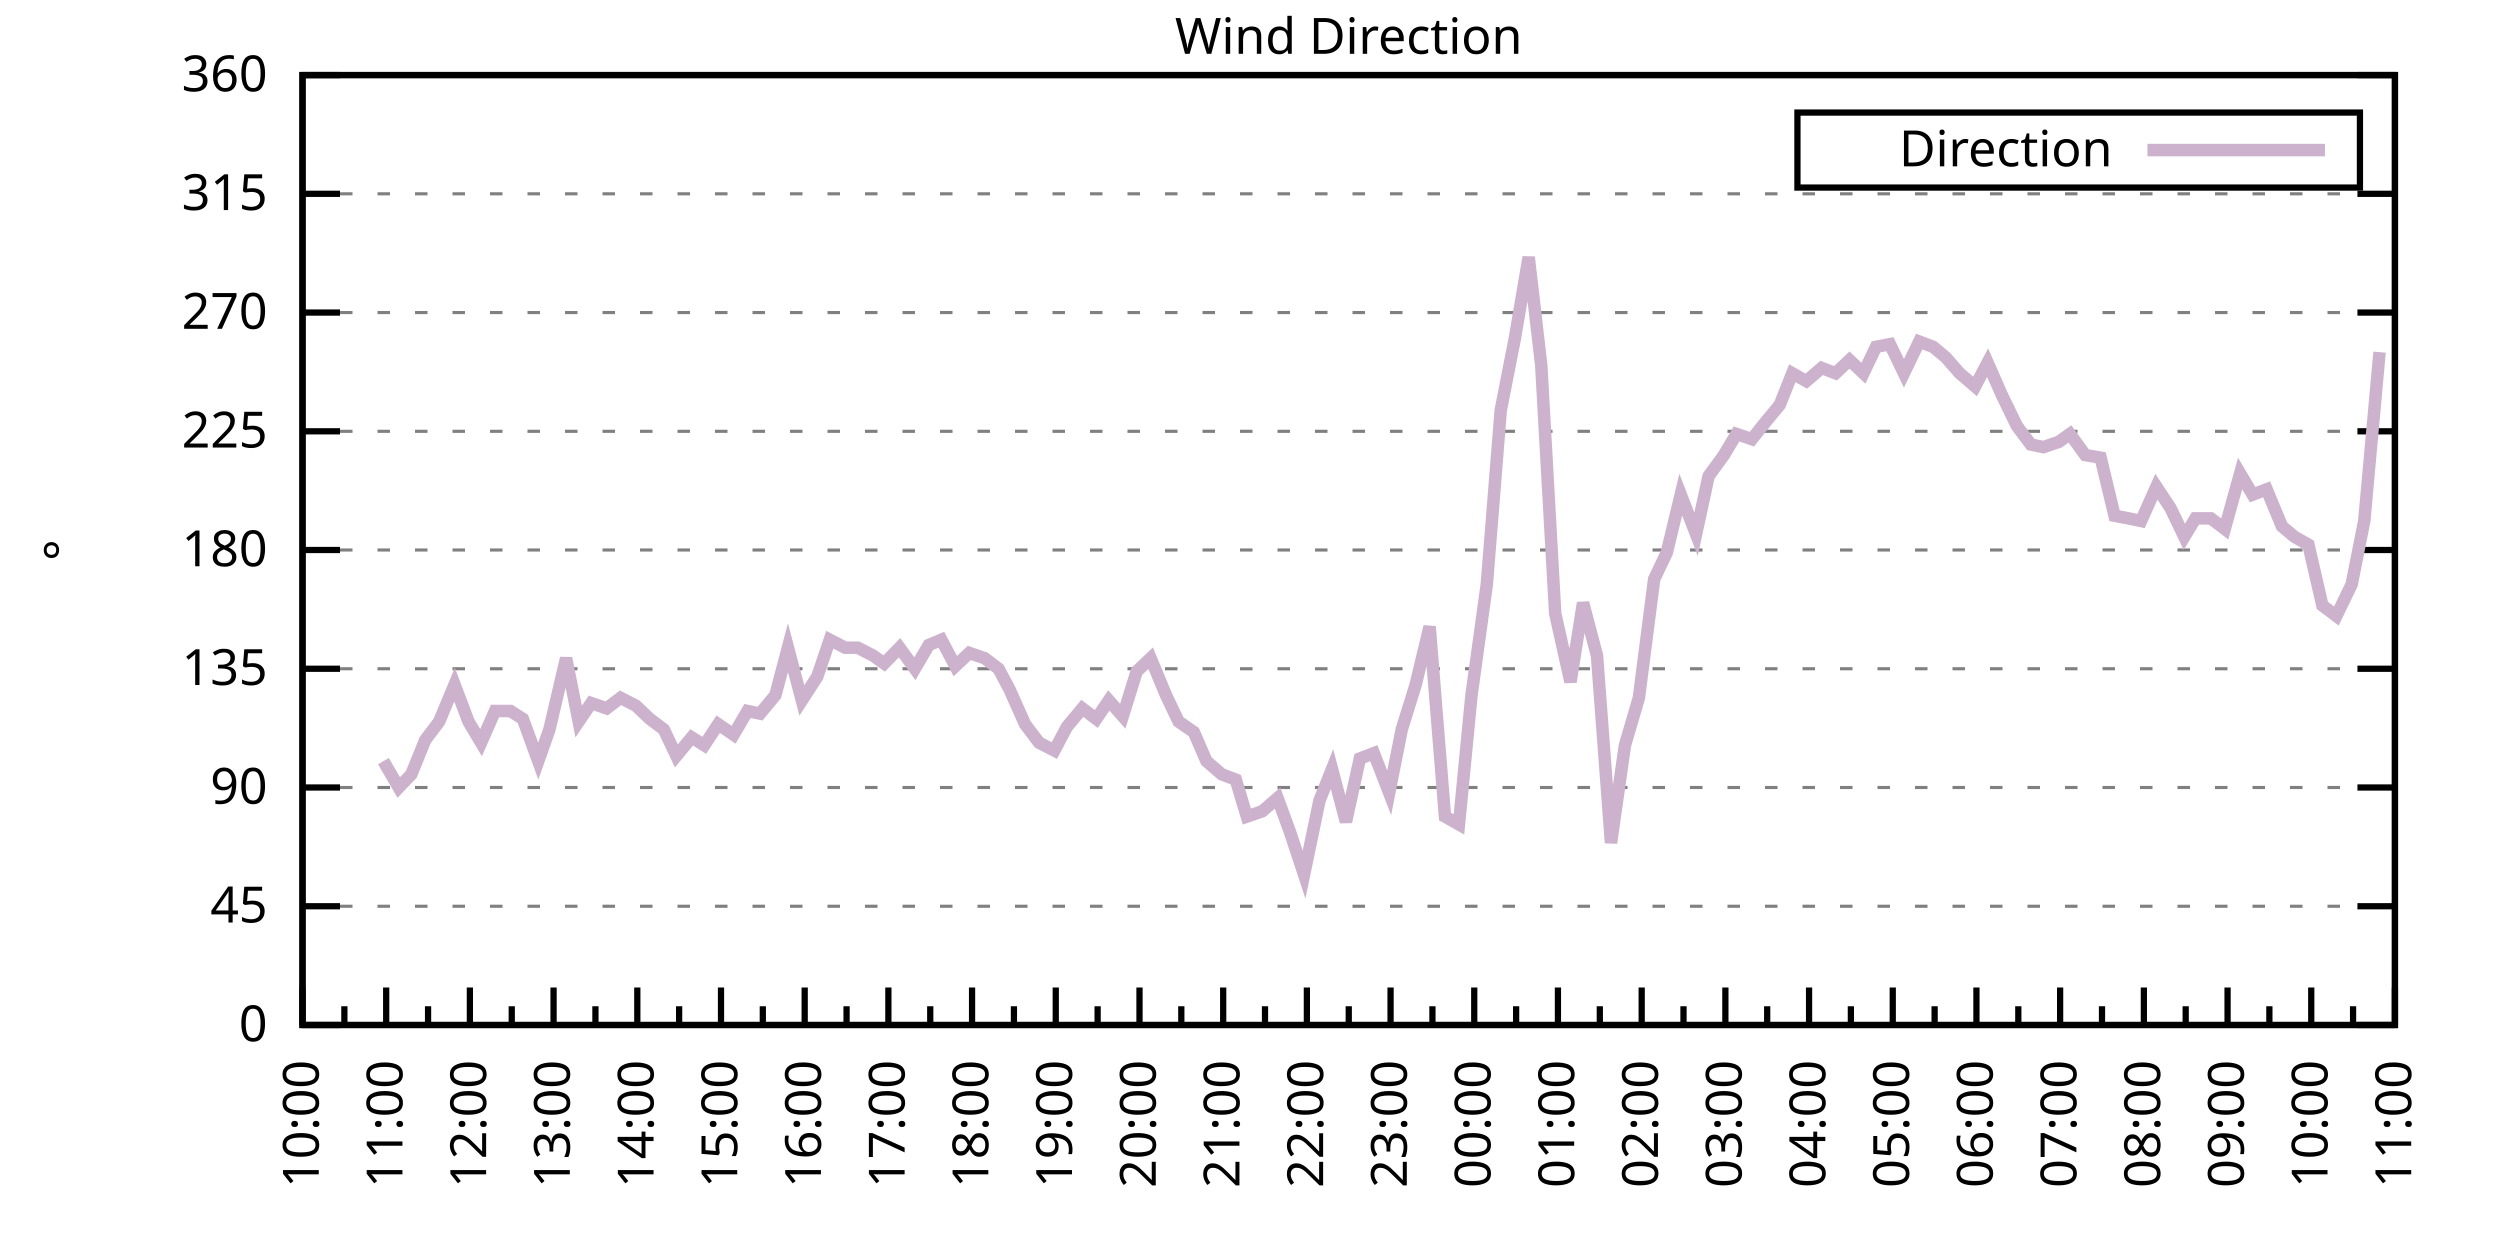
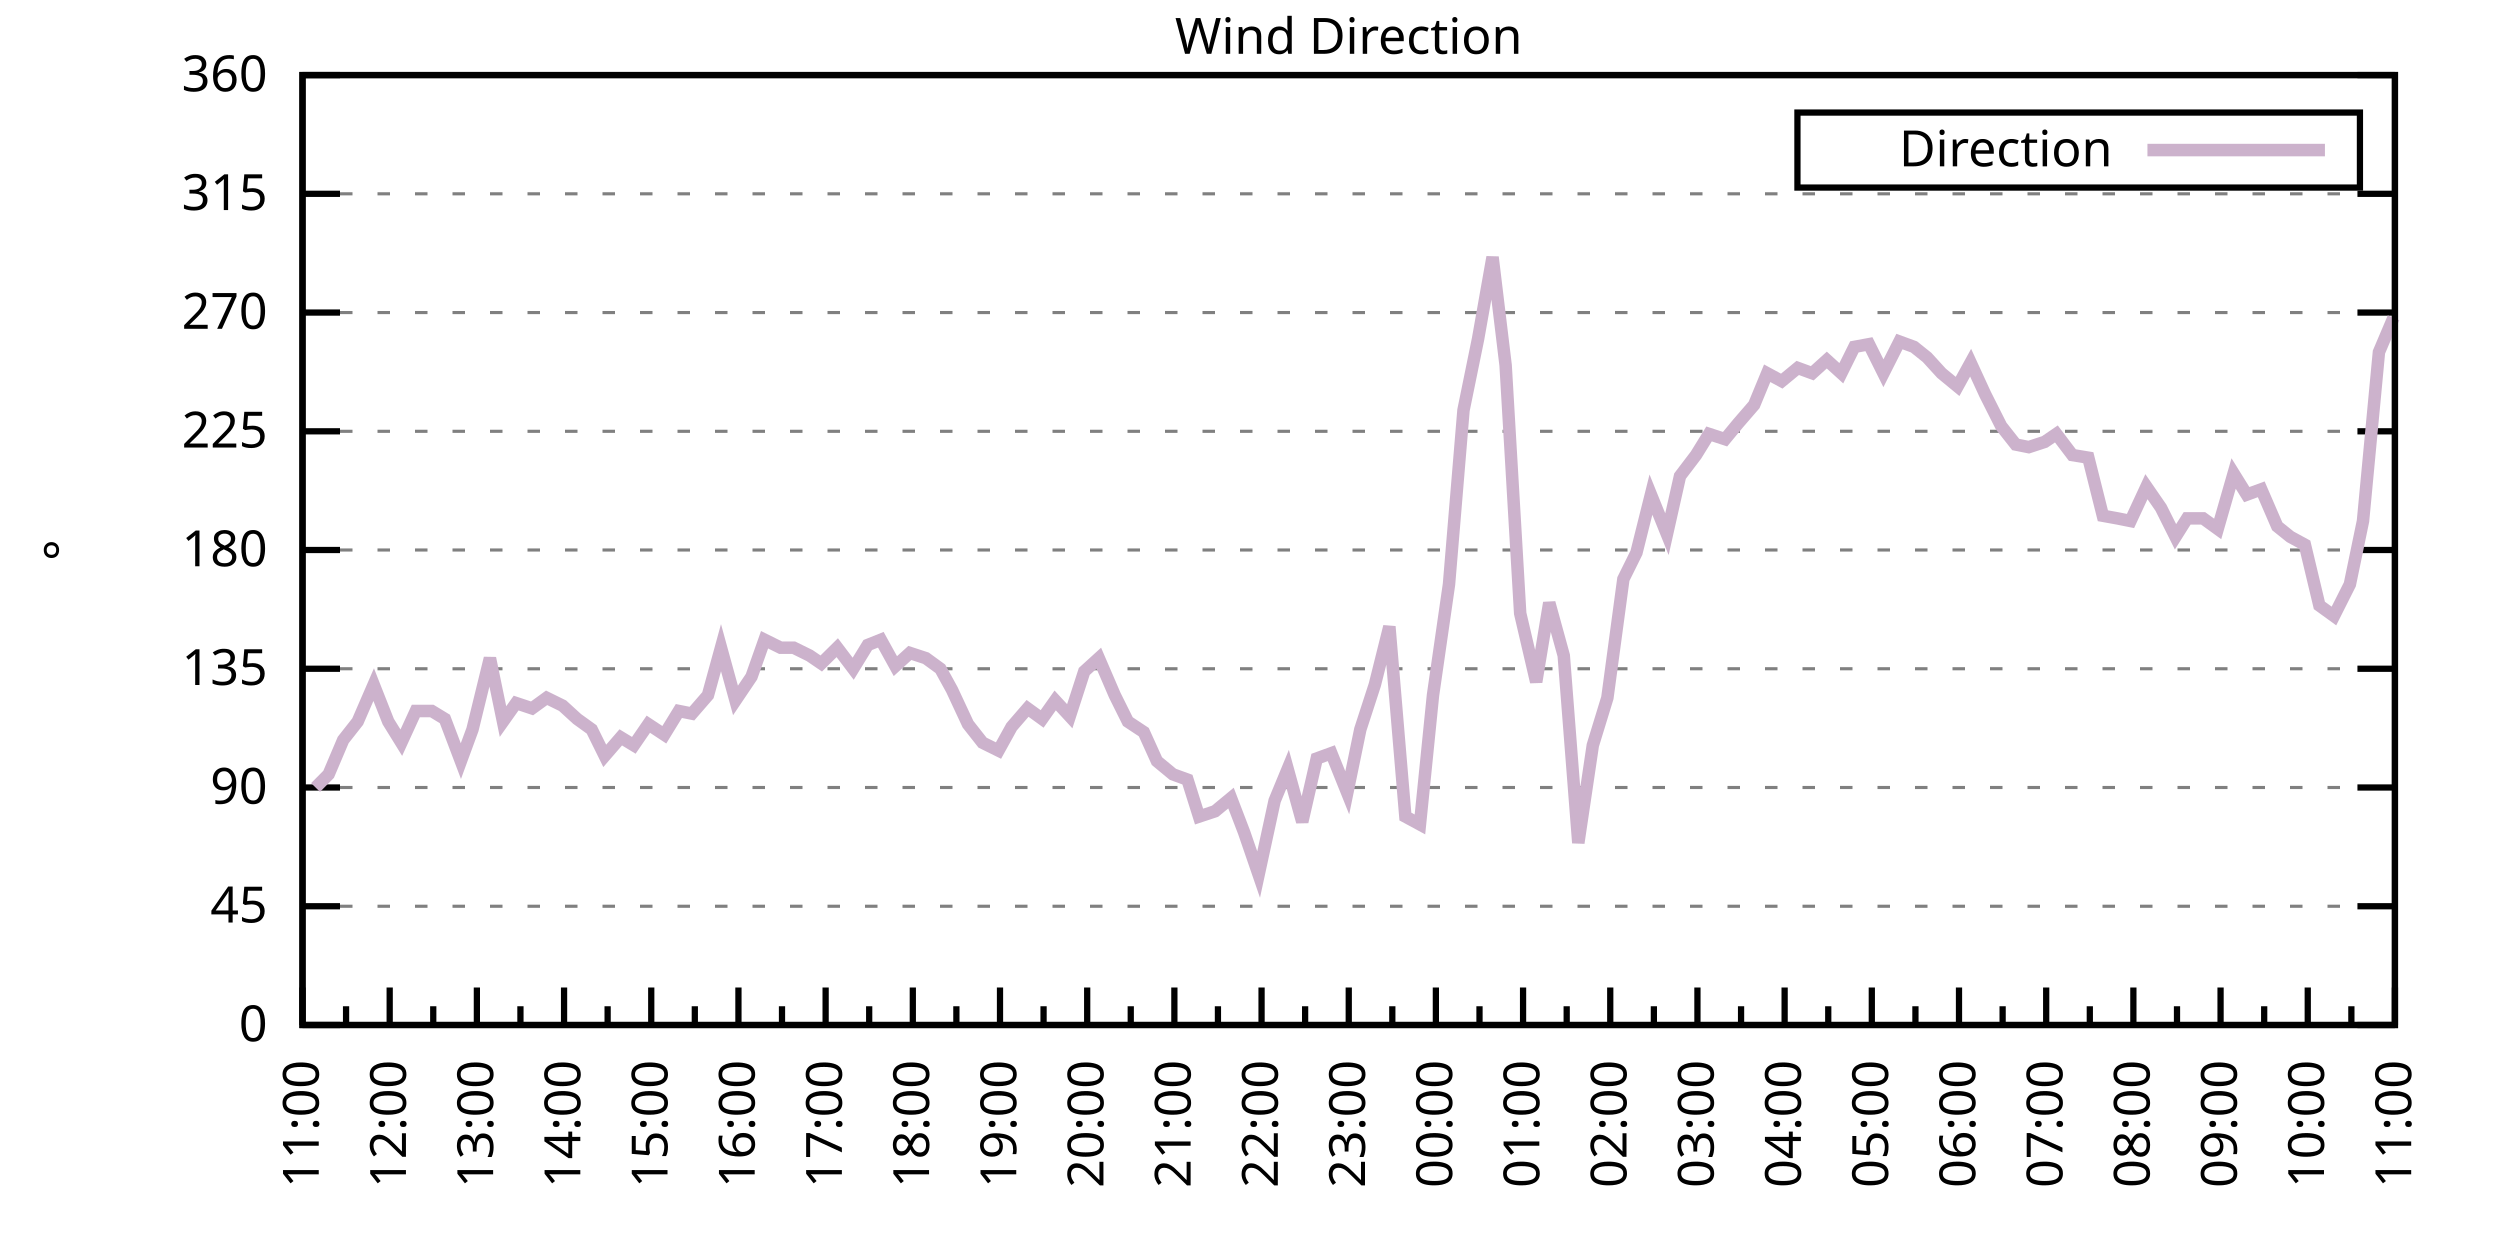
<svg xmlns="http://www.w3.org/2000/svg" xmlns:xlink="http://www.w3.org/1999/xlink" width="400" height="200" viewBox="0 0 400 200">
  <g id="gnuplot_canvas">
    <rect x="0" y="0" width="400" height="200" fill="none" />
    <defs>
      <circle id="gpDot" r="0.5" stroke-width="0.5" stroke="currentColor" />
      <path id="gpPt0" stroke-width="0.333" stroke="currentColor" d="M-1,0 h2 M0,-1 v2" />
      <path id="gpPt1" stroke-width="0.333" stroke="currentColor" d="M-1,-1 L1,1 M1,-1 L-1,1" />
      <path id="gpPt2" stroke-width="0.333" stroke="currentColor" d="M-1,0 L1,0 M0,-1 L0,1 M-1,-1 L1,1 M-1,1 L1,-1" />
      <rect id="gpPt3" stroke-width="0.333" stroke="currentColor" x="-1" y="-1" width="2" height="2" />
      <rect id="gpPt4" stroke-width="0.333" stroke="currentColor" fill="currentColor" x="-1" y="-1" width="2" height="2" />
      <circle id="gpPt5" stroke-width="0.333" stroke="currentColor" cx="0" cy="0" r="1" />
      <use xlink:href="#gpPt5" id="gpPt6" fill="currentColor" stroke="none" />
      <path id="gpPt7" stroke-width="0.333" stroke="currentColor" d="M0,-1.33 L-1.33,0.67 L1.33,0.67 z" />
      <use xlink:href="#gpPt7" id="gpPt8" fill="currentColor" stroke="none" />
      <use xlink:href="#gpPt7" id="gpPt9" stroke="currentColor" transform="rotate(180)" />
      <use xlink:href="#gpPt9" id="gpPt10" fill="currentColor" stroke="none" />
      <use xlink:href="#gpPt3" id="gpPt11" stroke="currentColor" transform="rotate(45)" />
      <use xlink:href="#gpPt11" id="gpPt12" fill="currentColor" stroke="none" />
      <path id="gpPt13" stroke-width="0.333" stroke="currentColor" d="M0,1.330 L1.265,0.411 L0.782,-1.067 L-0.782,-1.076 L-1.265,0.411 z" />
      <use xlink:href="#gpPt13" id="gpPt14" fill="currentColor" stroke="none" />
      <filter id="textbox" filterUnits="objectBoundingBox" x="0" y="0" height="1" width="1">
        <feFlood flood-color="white" flood-opacity="1" result="bgnd" />
        <feComposite in="SourceGraphic" in2="bgnd" operator="atop" />
      </filter>
      <filter id="greybox" filterUnits="objectBoundingBox" x="0" y="0" height="1" width="1">
        <feFlood flood-color="lightgrey" flood-opacity="1" result="grey" />
        <feComposite in="SourceGraphic" in2="grey" operator="atop" />
      </filter>
    </defs>
    <g fill="none" color="white" stroke="currentColor" stroke-width="1.00" stroke-linecap="butt" stroke-linejoin="miter">
</g>
    <g fill="none" color="black" stroke="currentColor" stroke-width="1.00" stroke-linecap="butt" stroke-linejoin="miter">
      <g stroke="none" shape-rendering="crispEdges">
        <polygon fill="rgb(255, 255, 255)" points="48.40,164.00 383.18,164.00 383.18,12.02 48.40,12.02 " />
      </g>
    </g>
    <g fill="none" color="black" stroke="currentColor" stroke-width="1.00" stroke-linecap="butt" stroke-linejoin="miter">
</g>
    <g fill="none" color="black" stroke="black" stroke-width="0.50" stroke-linecap="butt" stroke-linejoin="miter">
</g>
    <g fill="none" color="gray" stroke="currentColor" stroke-width="0.50" stroke-linecap="butt" stroke-linejoin="miter">
      <path stroke="gray" stroke-dasharray="2,4" class="gridline" d="M48.40,164.00 L383.19,164.00  " />
    </g>
    <g fill="none" color="gray" stroke="gray" stroke-width="1.00" stroke-linecap="butt" stroke-linejoin="miter">
</g>
    <g fill="none" color="black" stroke="currentColor" stroke-width="1.00" stroke-linecap="butt" stroke-linejoin="miter">
      <path stroke="black" d="M48.40,164.00 L54.40,164.00 M383.19,164.00 L377.19,164.00  " />
      <g transform="translate(42.80,166.60)" stroke="none" fill="black" font-family="Sans" font-size="8.00" text-anchor="end">
        <text>
          <tspan font-family="Sans"> 0</tspan>
        </text>
      </g>
    </g>
    <g fill="none" color="black" stroke="currentColor" stroke-width="1.00" stroke-linecap="butt" stroke-linejoin="miter">
</g>
    <g fill="none" color="black" stroke="black" stroke-width="0.50" stroke-linecap="butt" stroke-linejoin="miter">
</g>
    <g fill="none" color="gray" stroke="currentColor" stroke-width="0.50" stroke-linecap="butt" stroke-linejoin="miter">
      <path stroke="gray" stroke-dasharray="2,4" class="gridline" d="M48.40,145.00 L383.19,145.00  " />
    </g>
    <g fill="none" color="gray" stroke="gray" stroke-width="1.00" stroke-linecap="butt" stroke-linejoin="miter">
</g>
    <g fill="none" color="black" stroke="currentColor" stroke-width="1.00" stroke-linecap="butt" stroke-linejoin="miter">
      <path stroke="black" d="M48.40,145.00 L54.40,145.00 M383.19,145.00 L377.19,145.00  " />
      <g transform="translate(42.80,147.60)" stroke="none" fill="black" font-family="Sans" font-size="8.00" text-anchor="end">
        <text>
          <tspan font-family="Sans"> 45</tspan>
        </text>
      </g>
    </g>
    <g fill="none" color="black" stroke="currentColor" stroke-width="1.00" stroke-linecap="butt" stroke-linejoin="miter">
</g>
    <g fill="none" color="black" stroke="black" stroke-width="0.50" stroke-linecap="butt" stroke-linejoin="miter">
</g>
    <g fill="none" color="gray" stroke="currentColor" stroke-width="0.50" stroke-linecap="butt" stroke-linejoin="miter">
      <path stroke="gray" stroke-dasharray="2,4" class="gridline" d="M48.40,126.00 L383.19,126.00  " />
    </g>
    <g fill="none" color="gray" stroke="gray" stroke-width="1.00" stroke-linecap="butt" stroke-linejoin="miter">
</g>
    <g fill="none" color="black" stroke="currentColor" stroke-width="1.00" stroke-linecap="butt" stroke-linejoin="miter">
      <path stroke="black" d="M48.40,126.00 L54.40,126.00 M383.19,126.00 L377.19,126.00  " />
      <g transform="translate(42.80,128.60)" stroke="none" fill="black" font-family="Sans" font-size="8.00" text-anchor="end">
        <text>
          <tspan font-family="Sans"> 90</tspan>
        </text>
      </g>
    </g>
    <g fill="none" color="black" stroke="currentColor" stroke-width="1.00" stroke-linecap="butt" stroke-linejoin="miter">
</g>
    <g fill="none" color="black" stroke="black" stroke-width="0.50" stroke-linecap="butt" stroke-linejoin="miter">
</g>
    <g fill="none" color="gray" stroke="currentColor" stroke-width="0.50" stroke-linecap="butt" stroke-linejoin="miter">
      <path stroke="gray" stroke-dasharray="2,4" class="gridline" d="M48.40,107.00 L383.19,107.00  " />
    </g>
    <g fill="none" color="gray" stroke="gray" stroke-width="1.00" stroke-linecap="butt" stroke-linejoin="miter">
</g>
    <g fill="none" color="black" stroke="currentColor" stroke-width="1.00" stroke-linecap="butt" stroke-linejoin="miter">
      <path stroke="black" d="M48.40,107.00 L54.40,107.00 M383.19,107.00 L377.19,107.00  " />
      <g transform="translate(42.80,109.60)" stroke="none" fill="black" font-family="Sans" font-size="8.00" text-anchor="end">
        <text>
          <tspan font-family="Sans"> 135</tspan>
        </text>
      </g>
    </g>
    <g fill="none" color="black" stroke="currentColor" stroke-width="1.00" stroke-linecap="butt" stroke-linejoin="miter">
</g>
    <g fill="none" color="black" stroke="black" stroke-width="0.50" stroke-linecap="butt" stroke-linejoin="miter">
</g>
    <g fill="none" color="gray" stroke="currentColor" stroke-width="0.50" stroke-linecap="butt" stroke-linejoin="miter">
      <path stroke="gray" stroke-dasharray="2,4" class="gridline" d="M48.40,88.00 L383.19,88.00  " />
    </g>
    <g fill="none" color="gray" stroke="gray" stroke-width="1.00" stroke-linecap="butt" stroke-linejoin="miter">
</g>
    <g fill="none" color="black" stroke="currentColor" stroke-width="1.00" stroke-linecap="butt" stroke-linejoin="miter">
      <path stroke="black" d="M48.40,88.00 L54.40,88.00 M383.19,88.00 L377.19,88.00  " />
      <g transform="translate(42.80,90.60)" stroke="none" fill="black" font-family="Sans" font-size="8.00" text-anchor="end">
        <text>
          <tspan font-family="Sans"> 180</tspan>
        </text>
      </g>
    </g>
    <g fill="none" color="black" stroke="currentColor" stroke-width="1.00" stroke-linecap="butt" stroke-linejoin="miter">
</g>
    <g fill="none" color="black" stroke="black" stroke-width="0.50" stroke-linecap="butt" stroke-linejoin="miter">
</g>
    <g fill="none" color="gray" stroke="currentColor" stroke-width="0.50" stroke-linecap="butt" stroke-linejoin="miter">
      <path stroke="gray" stroke-dasharray="2,4" class="gridline" d="M48.40,69.01 L383.19,69.01  " />
    </g>
    <g fill="none" color="gray" stroke="gray" stroke-width="1.00" stroke-linecap="butt" stroke-linejoin="miter">
</g>
    <g fill="none" color="black" stroke="currentColor" stroke-width="1.00" stroke-linecap="butt" stroke-linejoin="miter">
      <path stroke="black" d="M48.40,69.01 L54.40,69.01 M383.19,69.01 L377.19,69.01  " />
      <g transform="translate(42.80,71.61)" stroke="none" fill="black" font-family="Sans" font-size="8.00" text-anchor="end">
        <text>
          <tspan font-family="Sans"> 225</tspan>
        </text>
      </g>
    </g>
    <g fill="none" color="black" stroke="currentColor" stroke-width="1.00" stroke-linecap="butt" stroke-linejoin="miter">
</g>
    <g fill="none" color="black" stroke="black" stroke-width="0.50" stroke-linecap="butt" stroke-linejoin="miter">
</g>
    <g fill="none" color="gray" stroke="currentColor" stroke-width="0.50" stroke-linecap="butt" stroke-linejoin="miter">
      <path stroke="gray" stroke-dasharray="2,4" class="gridline" d="M48.40,50.01 L383.19,50.01  " />
    </g>
    <g fill="none" color="gray" stroke="gray" stroke-width="1.00" stroke-linecap="butt" stroke-linejoin="miter">
</g>
    <g fill="none" color="black" stroke="currentColor" stroke-width="1.00" stroke-linecap="butt" stroke-linejoin="miter">
      <path stroke="black" d="M48.40,50.01 L54.40,50.01 M383.19,50.01 L377.19,50.01  " />
      <g transform="translate(42.80,52.61)" stroke="none" fill="black" font-family="Sans" font-size="8.00" text-anchor="end">
        <text>
          <tspan font-family="Sans"> 270</tspan>
        </text>
      </g>
    </g>
    <g fill="none" color="black" stroke="currentColor" stroke-width="1.00" stroke-linecap="butt" stroke-linejoin="miter">
</g>
    <g fill="none" color="black" stroke="black" stroke-width="0.50" stroke-linecap="butt" stroke-linejoin="miter">
</g>
    <g fill="none" color="gray" stroke="currentColor" stroke-width="0.50" stroke-linecap="butt" stroke-linejoin="miter">
      <path stroke="gray" stroke-dasharray="2,4" class="gridline" d="M48.40,31.01 L383.19,31.01  " />
    </g>
    <g fill="none" color="gray" stroke="gray" stroke-width="1.00" stroke-linecap="butt" stroke-linejoin="miter">
</g>
    <g fill="none" color="black" stroke="currentColor" stroke-width="1.00" stroke-linecap="butt" stroke-linejoin="miter">
      <path stroke="black" d="M48.40,31.01 L54.40,31.01 M383.19,31.01 L377.19,31.01  " />
      <g transform="translate(42.80,33.61)" stroke="none" fill="black" font-family="Sans" font-size="8.00" text-anchor="end">
        <text>
          <tspan font-family="Sans"> 315</tspan>
        </text>
      </g>
    </g>
    <g fill="none" color="black" stroke="currentColor" stroke-width="1.00" stroke-linecap="butt" stroke-linejoin="miter">
</g>
    <g fill="none" color="black" stroke="black" stroke-width="0.50" stroke-linecap="butt" stroke-linejoin="miter">
</g>
    <g fill="none" color="gray" stroke="currentColor" stroke-width="0.50" stroke-linecap="butt" stroke-linejoin="miter">
      <path stroke="gray" stroke-dasharray="2,4" class="gridline" d="M48.40,12.01 L383.19,12.01  " />
    </g>
    <g fill="none" color="gray" stroke="gray" stroke-width="1.00" stroke-linecap="butt" stroke-linejoin="miter">
</g>
    <g fill="none" color="black" stroke="currentColor" stroke-width="1.00" stroke-linecap="butt" stroke-linejoin="miter">
      <path stroke="black" d="M48.40,12.01 L54.40,12.01 M383.19,12.01 L377.19,12.01  " />
      <g transform="translate(42.80,14.61)" stroke="none" fill="black" font-family="Sans" font-size="8.00" text-anchor="end">
        <text>
          <tspan font-family="Sans"> 360</tspan>
        </text>
      </g>
    </g>
    <g fill="none" color="black" stroke="currentColor" stroke-width="1.00" stroke-linecap="butt" stroke-linejoin="miter">
      <path stroke="black" d="M48.40,164.00 L48.40,158.00  " />
      <g transform="translate(51.00,169.60) rotate(270)" stroke="none" fill="black" font-family="Sans" font-size="8.00" text-anchor="end">
        <text>
+           <tspan font-family="Sans">11:00</tspan>
+         </text>
+       </g>
+     </g>
+     <g fill="none" color="black" stroke="currentColor" stroke-width="1.00" stroke-linecap="butt" stroke-linejoin="miter">
+       <path stroke="black" d="M55.37,164.00 L55.37,161.00 M62.35,164.00 L62.35,158.00  " />
+       <g transform="translate(64.95,169.60) rotate(270)" stroke="none" fill="black" font-family="Sans" font-size="8.00" text-anchor="end">
+         <text>
+           <tspan font-family="Sans">12:00</tspan>
+         </text>
+       </g>
+     </g>
+     <g fill="none" color="black" stroke="currentColor" stroke-width="1.00" stroke-linecap="butt" stroke-linejoin="miter">
+       <path stroke="black" d="M69.32,164.00 L69.32,161.00 M76.30,164.00 L76.30,158.00  " />
+       <g transform="translate(78.90,169.60) rotate(270)" stroke="none" fill="black" font-family="Sans" font-size="8.00" text-anchor="end">
+         <text>
+           <tspan font-family="Sans">13:00</tspan>
+         </text>
+       </g>
+     </g>
+     <g fill="none" color="black" stroke="currentColor" stroke-width="1.00" stroke-linecap="butt" stroke-linejoin="miter">
+       <path stroke="black" d="M83.27,164.00 L83.27,161.00 M90.25,164.00 L90.25,158.00  " />
+       <g transform="translate(92.85,169.60) rotate(270)" stroke="none" fill="black" font-family="Sans" font-size="8.00" text-anchor="end">
+         <text>
+           <tspan font-family="Sans">14:00</tspan>
+         </text>
+       </g>
+     </g>
+     <g fill="none" color="black" stroke="currentColor" stroke-width="1.00" stroke-linecap="butt" stroke-linejoin="miter">
+       <path stroke="black" d="M97.22,164.00 L97.22,161.00 M104.20,164.00 L104.20,158.00  " />
+       <g transform="translate(106.80,169.60) rotate(270)" stroke="none" fill="black" font-family="Sans" font-size="8.00" text-anchor="end">
+         <text>
+           <tspan font-family="Sans">15:00</tspan>
+         </text>
+       </g>
+     </g>
+     <g fill="none" color="black" stroke="currentColor" stroke-width="1.00" stroke-linecap="butt" stroke-linejoin="miter">
+       <path stroke="black" d="M111.17,164.00 L111.17,161.00 M118.15,164.00 L118.15,158.00  " />
+       <g transform="translate(120.75,169.60) rotate(270)" stroke="none" fill="black" font-family="Sans" font-size="8.00" text-anchor="end">
+         <text>
+           <tspan font-family="Sans">16:00</tspan>
+         </text>
+       </g>
+     </g>
+     <g fill="none" color="black" stroke="currentColor" stroke-width="1.00" stroke-linecap="butt" stroke-linejoin="miter">
+       <path stroke="black" d="M125.12,164.00 L125.12,161.00 M132.10,164.00 L132.10,158.00  " />
+       <g transform="translate(134.70,169.60) rotate(270)" stroke="none" fill="black" font-family="Sans" font-size="8.00" text-anchor="end">
+         <text>
+           <tspan font-family="Sans">17:00</tspan>
+         </text>
+       </g>
+     </g>
+     <g fill="none" color="black" stroke="currentColor" stroke-width="1.00" stroke-linecap="butt" stroke-linejoin="miter">
+       <path stroke="black" d="M139.07,164.00 L139.07,161.00 M146.05,164.00 L146.05,158.00  " />
+       <g transform="translate(148.65,169.60) rotate(270)" stroke="none" fill="black" font-family="Sans" font-size="8.00" text-anchor="end">
+         <text>
+           <tspan font-family="Sans">18:00</tspan>
+         </text>
+       </g>
+     </g>
+     <g fill="none" color="black" stroke="currentColor" stroke-width="1.00" stroke-linecap="butt" stroke-linejoin="miter">
+       <path stroke="black" d="M153.02,164.00 L153.02,161.00 M160.00,164.00 L160.00,158.00  " />
+       <g transform="translate(162.60,169.60) rotate(270)" stroke="none" fill="black" font-family="Sans" font-size="8.00" text-anchor="end">
+         <text>
+           <tspan font-family="Sans">19:00</tspan>
+         </text>
+       </g>
+     </g>
+     <g fill="none" color="black" stroke="currentColor" stroke-width="1.00" stroke-linecap="butt" stroke-linejoin="miter">
+       <path stroke="black" d="M166.97,164.00 L166.97,161.00 M173.95,164.00 L173.95,158.00  " />
+       <g transform="translate(176.55,169.60) rotate(270)" stroke="none" fill="black" font-family="Sans" font-size="8.00" text-anchor="end">
+         <text>
+           <tspan font-family="Sans">20:00</tspan>
+         </text>
+       </g>
+     </g>
+     <g fill="none" color="black" stroke="currentColor" stroke-width="1.00" stroke-linecap="butt" stroke-linejoin="miter">
+       <path stroke="black" d="M180.92,164.00 L180.92,161.00 M187.90,164.00 L187.90,158.00  " />
+       <g transform="translate(190.50,169.60) rotate(270)" stroke="none" fill="black" font-family="Sans" font-size="8.00" text-anchor="end">
+         <text>
+           <tspan font-family="Sans">21:00</tspan>
+         </text>
+       </g>
+     </g>
+     <g fill="none" color="black" stroke="currentColor" stroke-width="1.00" stroke-linecap="butt" stroke-linejoin="miter">
+       <path stroke="black" d="M194.87,164.00 L194.87,161.00 M201.85,164.00 L201.85,158.00  " />
+       <g transform="translate(204.45,169.60) rotate(270)" stroke="none" fill="black" font-family="Sans" font-size="8.00" text-anchor="end">
+         <text>
+           <tspan font-family="Sans">22:00</tspan>
+         </text>
+       </g>
+     </g>
+     <g fill="none" color="black" stroke="currentColor" stroke-width="1.00" stroke-linecap="butt" stroke-linejoin="miter">
+       <path stroke="black" d="M208.82,164.00 L208.82,161.00 M215.80,164.00 L215.80,158.00  " />
+       <g transform="translate(218.40,169.60) rotate(270)" stroke="none" fill="black" font-family="Sans" font-size="8.00" text-anchor="end">
+         <text>
+           <tspan font-family="Sans">23:00</tspan>
+         </text>
+       </g>
+     </g>
+     <g fill="none" color="black" stroke="currentColor" stroke-width="1.00" stroke-linecap="butt" stroke-linejoin="miter">
+       <path stroke="black" d="M222.77,164.00 L222.77,161.00 M229.74,164.00 L229.74,158.00  " />
+       <g transform="translate(232.34,169.60) rotate(270)" stroke="none" fill="black" font-family="Sans" font-size="8.00" text-anchor="end">
+         <text>
+           <tspan font-family="Sans">00:00</tspan>
+         </text>
+       </g>
+     </g>
+     <g fill="none" color="black" stroke="currentColor" stroke-width="1.00" stroke-linecap="butt" stroke-linejoin="miter">
+       <path stroke="black" d="M236.72,164.00 L236.72,161.00 M243.69,164.00 L243.69,158.00  " />
+       <g transform="translate(246.29,169.60) rotate(270)" stroke="none" fill="black" font-family="Sans" font-size="8.00" text-anchor="end">
+         <text>
+           <tspan font-family="Sans">01:00</tspan>
+         </text>
+       </g>
+     </g>
+     <g fill="none" color="black" stroke="currentColor" stroke-width="1.00" stroke-linecap="butt" stroke-linejoin="miter">
+       <path stroke="black" d="M250.67,164.00 L250.67,161.00 M257.64,164.00 L257.64,158.00  " />
+       <g transform="translate(260.24,169.60) rotate(270)" stroke="none" fill="black" font-family="Sans" font-size="8.00" text-anchor="end">
+         <text>
+           <tspan font-family="Sans">02:00</tspan>
+         </text>
+       </g>
+     </g>
+     <g fill="none" color="black" stroke="currentColor" stroke-width="1.00" stroke-linecap="butt" stroke-linejoin="miter">
+       <path stroke="black" d="M264.62,164.00 L264.62,161.00 M271.59,164.00 L271.59,158.00  " />
+       <g transform="translate(274.19,169.60) rotate(270)" stroke="none" fill="black" font-family="Sans" font-size="8.00" text-anchor="end">
+         <text>
+           <tspan font-family="Sans">03:00</tspan>
+         </text>
+       </g>
+     </g>
+     <g fill="none" color="black" stroke="currentColor" stroke-width="1.00" stroke-linecap="butt" stroke-linejoin="miter">
+       <path stroke="black" d="M278.57,164.00 L278.57,161.00 M285.54,164.00 L285.54,158.00  " />
+       <g transform="translate(288.14,169.60) rotate(270)" stroke="none" fill="black" font-family="Sans" font-size="8.00" text-anchor="end">
+         <text>
+           <tspan font-family="Sans">04:00</tspan>
+         </text>
+       </g>
+     </g>
+     <g fill="none" color="black" stroke="currentColor" stroke-width="1.00" stroke-linecap="butt" stroke-linejoin="miter">
+       <path stroke="black" d="M292.52,164.00 L292.52,161.00 M299.49,164.00 L299.49,158.00  " />
+       <g transform="translate(302.09,169.60) rotate(270)" stroke="none" fill="black" font-family="Sans" font-size="8.00" text-anchor="end">
+         <text>
+           <tspan font-family="Sans">05:00</tspan>
+         </text>
+       </g>
+     </g>
+     <g fill="none" color="black" stroke="currentColor" stroke-width="1.00" stroke-linecap="butt" stroke-linejoin="miter">
+       <path stroke="black" d="M306.47,164.00 L306.47,161.00 M313.44,164.00 L313.44,158.00  " />
+       <g transform="translate(316.04,169.60) rotate(270)" stroke="none" fill="black" font-family="Sans" font-size="8.00" text-anchor="end">
+         <text>
+           <tspan font-family="Sans">06:00</tspan>
+         </text>
+       </g>
+     </g>
+     <g fill="none" color="black" stroke="currentColor" stroke-width="1.00" stroke-linecap="butt" stroke-linejoin="miter">
+       <path stroke="black" d="M320.42,164.00 L320.42,161.00 M327.39,164.00 L327.39,158.00  " />
+       <g transform="translate(329.99,169.60) rotate(270)" stroke="none" fill="black" font-family="Sans" font-size="8.00" text-anchor="end">
+         <text>
+           <tspan font-family="Sans">07:00</tspan>
+         </text>
+       </g>
+     </g>
+     <g fill="none" color="black" stroke="currentColor" stroke-width="1.00" stroke-linecap="butt" stroke-linejoin="miter">
+       <path stroke="black" d="M334.37,164.00 L334.37,161.00 M341.34,164.00 L341.34,158.00  " />
+       <g transform="translate(343.94,169.60) rotate(270)" stroke="none" fill="black" font-family="Sans" font-size="8.00" text-anchor="end">
+         <text>
+           <tspan font-family="Sans">08:00</tspan>
+         </text>
+       </g>
+     </g>
+     <g fill="none" color="black" stroke="currentColor" stroke-width="1.00" stroke-linecap="butt" stroke-linejoin="miter">
+       <path stroke="black" d="M348.32,164.00 L348.32,161.00 M355.29,164.00 L355.29,158.00  " />
+       <g transform="translate(357.89,169.60) rotate(270)" stroke="none" fill="black" font-family="Sans" font-size="8.00" text-anchor="end">
+         <text>
+           <tspan font-family="Sans">09:00</tspan>
+         </text>
+       </g>
+     </g>
+     <g fill="none" color="black" stroke="currentColor" stroke-width="1.00" stroke-linecap="butt" stroke-linejoin="miter">
+       <path stroke="black" d="M362.27,164.00 L362.27,161.00 M369.24,164.00 L369.24,158.00  " />
+       <g transform="translate(371.84,169.60) rotate(270)" stroke="none" fill="black" font-family="Sans" font-size="8.00" text-anchor="end">
+         <text>
          <tspan font-family="Sans">10:00</tspan>
        </text>
      </g>
    </g>
    <g fill="none" color="black" stroke="currentColor" stroke-width="1.00" stroke-linecap="butt" stroke-linejoin="miter">
-       <path stroke="black" d="M55.10,164.00 L55.10,161.00 M61.79,164.00 L61.79,158.00  " />
-       <g transform="translate(64.39,169.60) rotate(270)" stroke="none" fill="black" font-family="Sans" font-size="8.00" text-anchor="end">
-         <text>
-           <tspan font-family="Sans">11:00</tspan>
-         </text>
-       </g>
-     </g>
-     <g fill="none" color="black" stroke="currentColor" stroke-width="1.00" stroke-linecap="butt" stroke-linejoin="miter">
-       <path stroke="black" d="M68.49,164.00 L68.49,161.00 M75.18,164.00 L75.18,158.00  " />
-       <g transform="translate(77.78,169.60) rotate(270)" stroke="none" fill="black" font-family="Sans" font-size="8.00" text-anchor="end">
-         <text>
-           <tspan font-family="Sans">12:00</tspan>
-         </text>
-       </g>
-     </g>
-     <g fill="none" color="black" stroke="currentColor" stroke-width="1.00" stroke-linecap="butt" stroke-linejoin="miter">
-       <path stroke="black" d="M81.88,164.00 L81.88,161.00 M88.57,164.00 L88.57,158.00  " />
-       <g transform="translate(91.17,169.60) rotate(270)" stroke="none" fill="black" font-family="Sans" font-size="8.00" text-anchor="end">
-         <text>
-           <tspan font-family="Sans">13:00</tspan>
-         </text>
-       </g>
-     </g>
-     <g fill="none" color="black" stroke="currentColor" stroke-width="1.00" stroke-linecap="butt" stroke-linejoin="miter">
-       <path stroke="black" d="M95.27,164.00 L95.27,161.00 M101.97,164.00 L101.97,158.00  " />
-       <g transform="translate(104.57,169.60) rotate(270)" stroke="none" fill="black" font-family="Sans" font-size="8.00" text-anchor="end">
-         <text>
-           <tspan font-family="Sans">14:00</tspan>
-         </text>
-       </g>
-     </g>
-     <g fill="none" color="black" stroke="currentColor" stroke-width="1.00" stroke-linecap="butt" stroke-linejoin="miter">
-       <path stroke="black" d="M108.66,164.00 L108.66,161.00 M115.36,164.00 L115.36,158.00  " />
-       <g transform="translate(117.96,169.60) rotate(270)" stroke="none" fill="black" font-family="Sans" font-size="8.00" text-anchor="end">
-         <text>
-           <tspan font-family="Sans">15:00</tspan>
-         </text>
-       </g>
-     </g>
-     <g fill="none" color="black" stroke="currentColor" stroke-width="1.00" stroke-linecap="butt" stroke-linejoin="miter">
-       <path stroke="black" d="M122.05,164.00 L122.05,161.00 M128.75,164.00 L128.75,158.00  " />
-       <g transform="translate(131.35,169.60) rotate(270)" stroke="none" fill="black" font-family="Sans" font-size="8.00" text-anchor="end">
-         <text>
-           <tspan font-family="Sans">16:00</tspan>
-         </text>
-       </g>
-     </g>
-     <g fill="none" color="black" stroke="currentColor" stroke-width="1.00" stroke-linecap="butt" stroke-linejoin="miter">
-       <path stroke="black" d="M135.45,164.00 L135.45,161.00 M142.14,164.00 L142.14,158.00  " />
-       <g transform="translate(144.74,169.60) rotate(270)" stroke="none" fill="black" font-family="Sans" font-size="8.00" text-anchor="end">
-         <text>
-           <tspan font-family="Sans">17:00</tspan>
-         </text>
-       </g>
-     </g>
-     <g fill="none" color="black" stroke="currentColor" stroke-width="1.00" stroke-linecap="butt" stroke-linejoin="miter">
-       <path stroke="black" d="M148.84,164.00 L148.84,161.00 M155.53,164.00 L155.53,158.00  " />
-       <g transform="translate(158.13,169.60) rotate(270)" stroke="none" fill="black" font-family="Sans" font-size="8.00" text-anchor="end">
-         <text>
-           <tspan font-family="Sans">18:00</tspan>
-         </text>
-       </g>
-     </g>
-     <g fill="none" color="black" stroke="currentColor" stroke-width="1.00" stroke-linecap="butt" stroke-linejoin="miter">
-       <path stroke="black" d="M162.23,164.00 L162.23,161.00 M168.92,164.00 L168.92,158.00  " />
-       <g transform="translate(171.52,169.60) rotate(270)" stroke="none" fill="black" font-family="Sans" font-size="8.00" text-anchor="end">
-         <text>
-           <tspan font-family="Sans">19:00</tspan>
-         </text>
-       </g>
-     </g>
-     <g fill="none" color="black" stroke="currentColor" stroke-width="1.00" stroke-linecap="butt" stroke-linejoin="miter">
-       <path stroke="black" d="M175.62,164.00 L175.62,161.00 M182.32,164.00 L182.32,158.00  " />
-       <g transform="translate(184.92,169.60) rotate(270)" stroke="none" fill="black" font-family="Sans" font-size="8.00" text-anchor="end">
-         <text>
-           <tspan font-family="Sans">20:00</tspan>
-         </text>
-       </g>
-     </g>
-     <g fill="none" color="black" stroke="currentColor" stroke-width="1.00" stroke-linecap="butt" stroke-linejoin="miter">
-       <path stroke="black" d="M189.01,164.00 L189.01,161.00 M195.71,164.00 L195.71,158.00  " />
-       <g transform="translate(198.31,169.60) rotate(270)" stroke="none" fill="black" font-family="Sans" font-size="8.00" text-anchor="end">
-         <text>
-           <tspan font-family="Sans">21:00</tspan>
-         </text>
-       </g>
-     </g>
-     <g fill="none" color="black" stroke="currentColor" stroke-width="1.00" stroke-linecap="butt" stroke-linejoin="miter">
-       <path stroke="black" d="M202.40,164.00 L202.40,161.00 M209.10,164.00 L209.10,158.00  " />
-       <g transform="translate(211.70,169.60) rotate(270)" stroke="none" fill="black" font-family="Sans" font-size="8.00" text-anchor="end">
-         <text>
-           <tspan font-family="Sans">22:00</tspan>
-         </text>
-       </g>
-     </g>
-     <g fill="none" color="black" stroke="currentColor" stroke-width="1.00" stroke-linecap="butt" stroke-linejoin="miter">
-       <path stroke="black" d="M215.80,164.00 L215.80,161.00 M222.49,164.00 L222.49,158.00  " />
-       <g transform="translate(225.09,169.60) rotate(270)" stroke="none" fill="black" font-family="Sans" font-size="8.00" text-anchor="end">
-         <text>
-           <tspan font-family="Sans">23:00</tspan>
-         </text>
-       </g>
-     </g>
-     <g fill="none" color="black" stroke="currentColor" stroke-width="1.00" stroke-linecap="butt" stroke-linejoin="miter">
-       <path stroke="black" d="M229.19,164.00 L229.19,161.00 M235.88,164.00 L235.88,158.00  " />
-       <g transform="translate(238.48,169.60) rotate(270)" stroke="none" fill="black" font-family="Sans" font-size="8.00" text-anchor="end">
-         <text>
-           <tspan font-family="Sans">00:00</tspan>
-         </text>
-       </g>
-     </g>
-     <g fill="none" color="black" stroke="currentColor" stroke-width="1.00" stroke-linecap="butt" stroke-linejoin="miter">
-       <path stroke="black" d="M242.58,164.00 L242.58,161.00 M249.27,164.00 L249.27,158.00  " />
-       <g transform="translate(251.87,169.60) rotate(270)" stroke="none" fill="black" font-family="Sans" font-size="8.00" text-anchor="end">
-         <text>
-           <tspan font-family="Sans">01:00</tspan>
-         </text>
-       </g>
-     </g>
-     <g fill="none" color="black" stroke="currentColor" stroke-width="1.00" stroke-linecap="butt" stroke-linejoin="miter">
-       <path stroke="black" d="M255.97,164.00 L255.97,161.00 M262.67,164.00 L262.67,158.00  " />
-       <g transform="translate(265.27,169.60) rotate(270)" stroke="none" fill="black" font-family="Sans" font-size="8.00" text-anchor="end">
-         <text>
-           <tspan font-family="Sans">02:00</tspan>
-         </text>
-       </g>
-     </g>
-     <g fill="none" color="black" stroke="currentColor" stroke-width="1.00" stroke-linecap="butt" stroke-linejoin="miter">
-       <path stroke="black" d="M269.36,164.00 L269.36,161.00 M276.06,164.00 L276.06,158.00  " />
-       <g transform="translate(278.66,169.60) rotate(270)" stroke="none" fill="black" font-family="Sans" font-size="8.00" text-anchor="end">
-         <text>
-           <tspan font-family="Sans">03:00</tspan>
-         </text>
-       </g>
-     </g>
-     <g fill="none" color="black" stroke="currentColor" stroke-width="1.00" stroke-linecap="butt" stroke-linejoin="miter">
-       <path stroke="black" d="M282.75,164.00 L282.75,161.00 M289.45,164.00 L289.45,158.00  " />
-       <g transform="translate(292.05,169.60) rotate(270)" stroke="none" fill="black" font-family="Sans" font-size="8.00" text-anchor="end">
-         <text>
-           <tspan font-family="Sans">04:00</tspan>
-         </text>
-       </g>
-     </g>
-     <g fill="none" color="black" stroke="currentColor" stroke-width="1.00" stroke-linecap="butt" stroke-linejoin="miter">
-       <path stroke="black" d="M296.14,164.00 L296.14,161.00 M302.84,164.00 L302.84,158.00  " />
-       <g transform="translate(305.44,169.60) rotate(270)" stroke="none" fill="black" font-family="Sans" font-size="8.00" text-anchor="end">
-         <text>
-           <tspan font-family="Sans">05:00</tspan>
-         </text>
-       </g>
-     </g>
-     <g fill="none" color="black" stroke="currentColor" stroke-width="1.00" stroke-linecap="butt" stroke-linejoin="miter">
-       <path stroke="black" d="M309.54,164.00 L309.54,161.00 M316.23,164.00 L316.23,158.00  " />
-       <g transform="translate(318.83,169.60) rotate(270)" stroke="none" fill="black" font-family="Sans" font-size="8.00" text-anchor="end">
-         <text>
-           <tspan font-family="Sans">06:00</tspan>
-         </text>
-       </g>
-     </g>
-     <g fill="none" color="black" stroke="currentColor" stroke-width="1.00" stroke-linecap="butt" stroke-linejoin="miter">
-       <path stroke="black" d="M322.93,164.00 L322.93,161.00 M329.62,164.00 L329.62,158.00  " />
-       <g transform="translate(332.22,169.60) rotate(270)" stroke="none" fill="black" font-family="Sans" font-size="8.00" text-anchor="end">
-         <text>
-           <tspan font-family="Sans">07:00</tspan>
-         </text>
-       </g>
-     </g>
-     <g fill="none" color="black" stroke="currentColor" stroke-width="1.00" stroke-linecap="butt" stroke-linejoin="miter">
-       <path stroke="black" d="M336.32,164.00 L336.32,161.00 M343.02,164.00 L343.02,158.00  " />
-       <g transform="translate(345.62,169.60) rotate(270)" stroke="none" fill="black" font-family="Sans" font-size="8.00" text-anchor="end">
-         <text>
-           <tspan font-family="Sans">08:00</tspan>
-         </text>
-       </g>
-     </g>
-     <g fill="none" color="black" stroke="currentColor" stroke-width="1.00" stroke-linecap="butt" stroke-linejoin="miter">
-       <path stroke="black" d="M349.71,164.00 L349.71,161.00 M356.41,164.00 L356.41,158.00  " />
-       <g transform="translate(359.01,169.60) rotate(270)" stroke="none" fill="black" font-family="Sans" font-size="8.00" text-anchor="end">
-         <text>
-           <tspan font-family="Sans">09:00</tspan>
-         </text>
-       </g>
-     </g>
-     <g fill="none" color="black" stroke="currentColor" stroke-width="1.00" stroke-linecap="butt" stroke-linejoin="miter">
-       <path stroke="black" d="M363.10,164.00 L363.10,161.00 M369.80,164.00 L369.80,158.00  " />
-       <g transform="translate(372.40,169.60) rotate(270)" stroke="none" fill="black" font-family="Sans" font-size="8.00" text-anchor="end">
-         <text>
-           <tspan font-family="Sans">10:00</tspan>
-         </text>
-       </g>
-     </g>
-     <g fill="none" color="black" stroke="currentColor" stroke-width="1.00" stroke-linecap="butt" stroke-linejoin="miter">
-       <path stroke="black" d="M376.49,164.00 L376.49,161.00 M383.19,164.00 L383.19,158.00  " />
+       <path stroke="black" d="M376.22,164.00 L376.22,161.00 M383.19,164.00 L383.19,158.00  " />
      <g transform="translate(385.79,169.60) rotate(270)" stroke="none" fill="black" font-family="Sans" font-size="8.00" text-anchor="end">
        <text>
          <tspan font-family="Sans">11:00</tspan>
        </text>
      </g>
    </g>
    <g fill="none" color="black" stroke="currentColor" stroke-width="1.00" stroke-linecap="butt" stroke-linejoin="miter">
</g>
    <g fill="none" color="black" stroke="currentColor" stroke-width="1.00" stroke-linecap="butt" stroke-linejoin="miter">
      <path stroke="black" d="M48.40,12.01 L48.40,164.00 L383.19,164.00 L383.19,12.01 L48.40,12.01 Z  " />
    </g>
    <g fill="none" color="black" stroke="currentColor" stroke-width="1.00" stroke-linecap="butt" stroke-linejoin="miter">
      <g transform="translate(12.80,88.01) rotate(270)" stroke="none" fill="black" font-family="Sans" font-size="8.00" text-anchor="middle">
        <text>
          <tspan font-family="Sans">°</tspan>
        </text>
      </g>
    </g>
    <g fill="none" color="black" stroke="currentColor" stroke-width="1.00" stroke-linecap="butt" stroke-linejoin="miter">
</g>
    <g fill="none" color="black" stroke="currentColor" stroke-width="1.00" stroke-linecap="butt" stroke-linejoin="miter">
      <path stroke="black" d="M287.59,30.01 L287.59,18.01 L377.59,18.01 L377.59,30.01 L287.59,30.01 Z  " />
    </g>
    <g id="Wind_direction_plot_1">
      <g fill="none" color="white" stroke="black" stroke-width="2.00" stroke-linecap="butt" stroke-linejoin="miter">
</g>
      <g fill="none" color="black" stroke="currentColor" stroke-width="2.00" stroke-linecap="butt" stroke-linejoin="miter">
        <g transform="translate(337.99,26.61)" stroke="none" fill="black" font-family="Sans" font-size="8.00" text-anchor="end">
          <text>
            <tspan font-family="Sans">Direction</tspan>
          </text>
        </g>
      </g>
      <g fill="none" color="black" stroke="currentColor" stroke-width="2.00" stroke-linecap="butt" stroke-linejoin="miter">
-         <path stroke="rgb(204, 178, 204)" d="M343.59,24.01 L371.99,24.01 M61.35,121.78 L63.80,126.00 L65.81,123.89 L68.04,118.40 L70.27,115.45 L72.73,109.54   L74.96,115.45 L76.97,118.83 L79.20,113.76 L81.66,113.76 L83.66,115.03 L86.12,121.78 L87.91,116.71 L90.58,105.31   L92.59,115.45 L94.60,112.49 L97.06,113.34 L99.29,111.65 L101.74,112.91 L103.98,115.03 L106.21,116.71 L108.22,120.94   L110.67,117.98 L112.68,119.25 L114.91,115.87 L117.37,117.56 L119.60,113.76 L121.61,114.18 L124.06,111.23 L126.07,103.63   L128.30,112.07 L130.76,108.27 L132.77,102.36 L135.22,103.63 L137.23,103.63 L139.69,104.89 L141.47,106.16 L143.93,103.63   L146.38,107.00 L148.61,103.20 L150.62,102.36 L152.85,106.58 L155.09,104.47 L157.54,105.31 L159.77,107.00 L161.56,110.38   L164.01,115.87 L166.25,118.83 L168.70,120.09 L170.71,116.29 L173.17,113.34 L175.40,115.03 L177.41,112.07 L179.64,114.60   L181.87,107.43 L184.10,105.31 L186.56,111.23 L188.57,115.45 L191.02,117.14 L193.03,121.78 L195.48,123.89 L197.72,124.74   L199.50,130.65 L201.96,129.80 L204.41,127.69 L206.42,133.18 L208.65,139.93 L211.11,128.11 L213.12,123.05 L215.35,131.49   L217.58,121.36 L219.81,120.51 L222.27,126.85 L224.28,116.71 L226.51,109.54 L228.74,100.25 L231.20,130.65 L233.43,131.91   L235.44,111.23 L237.89,93.49 L240.12,65.63 L242.36,54.23 L244.59,41.14 L246.60,58.45 L248.83,98.14 L251.28,109.11   L253.29,96.45 L255.52,104.89 L257.76,134.87 L259.99,119.25 L262.22,111.65 L264.67,92.65 L266.68,88.43 L268.92,79.14   L271.37,85.47 L273.38,76.18 L275.83,72.81 L277.84,69.43 L280.30,70.27 L282.31,67.74 L284.76,64.78 L286.77,59.72   L289.00,60.98 L291.46,58.87 L293.69,59.72 L295.92,57.61 L298.15,59.72 L300.16,55.50 L302.39,55.07 L304.63,59.72   L307.08,54.65 L309.31,55.50 L311.32,57.18 L313.55,59.72 L316.01,61.83 L318.02,58.03 L320.25,63.10 L322.70,68.16   L324.94,71.12 L326.95,71.54 L329.40,70.70 L331.19,69.43 L333.64,72.81 L336.10,73.23 L338.33,82.52 L340.56,82.94   L342.57,83.36 L345.02,77.87 L347.26,81.25 L349.49,85.89 L351.27,82.94 L353.73,82.94 L355.96,84.63 L358.42,75.76   L360.42,79.14 L362.66,78.29 L365.11,84.21 L367.12,85.89 L369.35,87.16 L371.58,96.87 L373.82,98.56 L376.27,93.49   L378.28,83.36 L380.73,56.34  " />
+         <path stroke="rgb(204, 178, 204)" d="M343.59,24.01 L371.99,24.01 M50.49,126.00 L52.58,123.89 L54.91,118.40 L57.23,115.45 L59.79,109.54 L62.12,115.45   L64.21,118.83 L66.53,113.76 L69.09,113.76 L71.18,115.03 L73.74,121.78 L75.60,116.71 L78.39,105.31 L80.48,115.45   L82.58,112.49 L85.13,113.34 L87.46,111.65 L90.02,112.91 L92.34,115.03 L94.67,116.71 L96.76,120.94 L99.32,117.98   L101.41,119.25 L103.73,115.87 L106.29,117.56 L108.62,113.76 L110.71,114.18 L113.27,111.23 L115.36,103.63 L117.68,112.07   L120.24,108.27 L122.33,102.36 L124.89,103.63 L126.98,103.63 L129.54,104.89 L131.40,106.16 L133.96,103.63 L136.51,107.00   L138.84,103.20 L140.93,102.36 L143.26,106.58 L145.58,104.47 L148.14,105.31 L150.46,107.00 L152.32,110.38 L154.88,115.87   L157.21,118.83 L159.76,120.09 L161.86,116.29 L164.41,113.34 L166.74,115.03 L168.83,112.07 L171.16,114.60 L173.48,107.43   L175.81,105.31 L178.36,111.23 L180.46,115.45 L183.01,117.14 L185.11,121.78 L187.66,123.89 L189.99,124.74 L191.85,130.65   L194.41,129.80 L196.96,127.69 L199.06,133.18 L201.38,139.93 L203.94,128.11 L206.03,123.05 L208.36,131.49 L210.68,121.36   L213.01,120.51 L215.56,126.85 L217.65,116.71 L219.98,109.54 L222.30,100.25 L224.86,130.65 L227.19,131.91 L229.28,111.23   L231.84,93.49 L234.16,65.63 L236.49,54.23 L238.81,41.14 L240.90,58.45 L243.23,98.14 L245.79,109.11 L247.88,96.45   L250.20,104.89 L252.53,134.87 L254.85,119.25 L257.18,111.65 L259.74,92.65 L261.83,88.43 L264.15,79.14 L266.71,85.47   L268.80,76.18 L271.36,72.81 L273.45,69.43 L276.01,70.27 L278.10,67.74 L280.66,64.78 L282.75,59.72 L285.08,60.98   L287.64,58.87 L289.96,59.72 L292.29,57.61 L294.61,59.72 L296.70,55.50 L299.03,55.07 L301.35,59.72 L303.91,54.65   L306.23,55.50 L308.33,57.18 L310.65,59.72 L313.21,61.83 L315.30,58.03 L317.63,63.10 L320.18,68.16 L322.51,71.12   L324.60,71.54 L327.16,70.70 L329.02,69.43 L331.58,72.81 L334.13,73.23 L336.46,82.52 L338.78,82.94 L340.88,83.36   L343.43,77.87 L345.76,81.25 L348.08,85.89 L349.94,82.94 L352.50,82.94 L354.83,84.63 L357.38,75.76 L359.48,79.14   L361.80,78.29 L364.36,84.21 L366.45,85.89 L368.78,87.16 L371.10,96.87 L373.43,98.56 L375.98,93.49 L378.08,83.36   L380.63,56.34 L382.96,50.85  " />
      </g>
    </g>
    <g fill="none" color="black" stroke="currentColor" stroke-width="2.00" stroke-linecap="butt" stroke-linejoin="miter">
</g>
    <g fill="none" color="black" stroke="black" stroke-width="1.00" stroke-linecap="butt" stroke-linejoin="miter">
</g>
    <g fill="none" color="black" stroke="currentColor" stroke-width="1.00" stroke-linecap="butt" stroke-linejoin="miter">
      <path stroke="black" d="M48.40,12.01 L48.40,164.00 L383.19,164.00 L383.19,12.01 L48.40,12.01 Z  " />
    </g>
    <g fill="none" color="black" stroke="currentColor" stroke-width="1.00" stroke-linecap="butt" stroke-linejoin="miter">
      <g transform="translate(215.79,8.61)" stroke="none" fill="black" font-family="Sans" font-size="8.00" text-anchor="middle">
        <text>
          <tspan font-family="Sans">Wind Direction</tspan>
        </text>
      </g>
    </g>
    <g fill="none" color="black" stroke="currentColor" stroke-width="1.00" stroke-linecap="butt" stroke-linejoin="miter">
</g>
  </g>
</svg>
